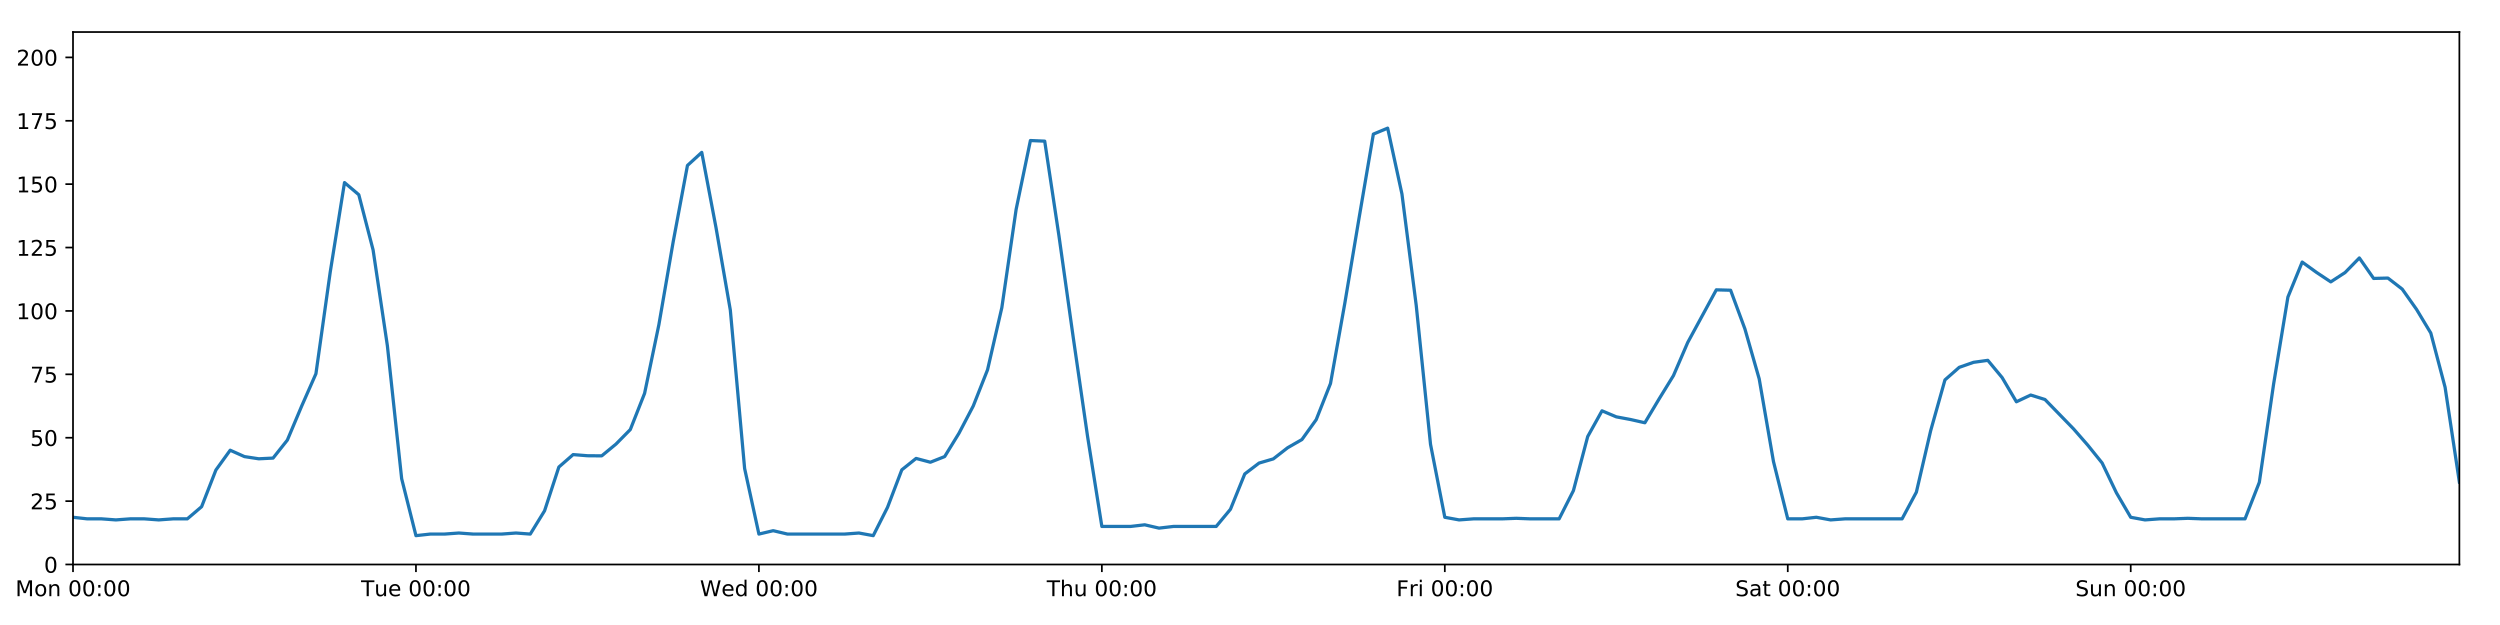
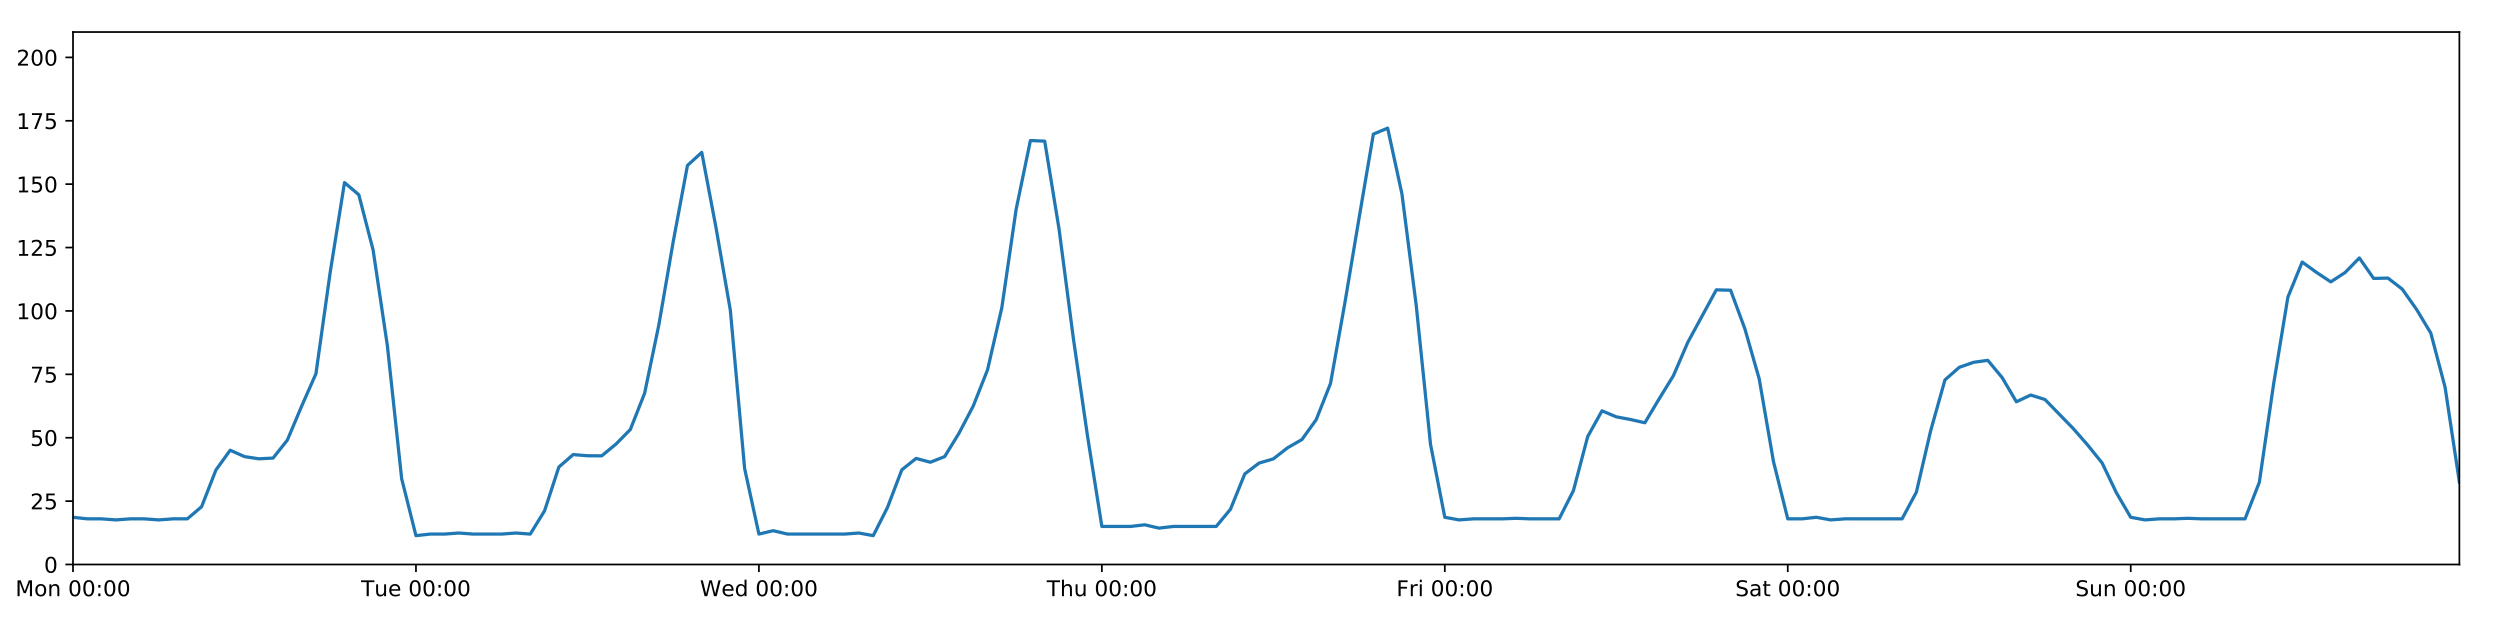
<svg xmlns="http://www.w3.org/2000/svg" xmlns:xlink="http://www.w3.org/1999/xlink" height="288pt" version="1.1" viewBox="0 0 1152 288" width="1152pt">
  <defs>
    <style type="text/css">
*{stroke-linecap:butt;stroke-linejoin:round;}
  </style>
  </defs>
  <g id="figure_1">
    <g id="patch_1">
      <path d="M 0 288  L 1152 288  L 1152 0  L 0 0  z " style="fill:#ffffff;" />
    </g>
    <g id="axes_1">
      <g id="patch_2">
        <path d="M 33.64 260.12  L 1133.28 260.12  L 1133.28 14.76  L 33.64 14.76  z " style="fill:#ffffff;" />
      </g>
      <g id="matplotlib.axis_1">
        <g id="xtick_1">
          <g id="line2d_1">
            <defs>
-               <path d="M 0 0  L 0 3.5  " id="mc86df8eb37" style="stroke:#000000;stroke-width:0.8;" />
-             </defs>
-             <g>
-               <use style="stroke:#000000;stroke-width:0.8;" x="33.64" xlink:href="#mc86df8eb37" y="260.12" />
+               <path d="M 0 0  L 0 3.5  " id="ma4dc83a5e7" style="stroke:#000000;stroke-width:0.8;" />
+             </defs>
+             <g>
+               <use style="stroke:#000000;stroke-width:0.8;" x="33.64" xlink:href="#ma4dc83a5e7" y="260.12" />
            </g>
          </g>
          <g id="text_1">
            <defs>
              <path d="M 9.812 72.906  L 24.516 72.906  L 43.109 23.297  L 61.812 72.906  L 76.516 72.906  L 76.516 0  L 66.891 0  L 66.891 64.016  L 48.094 14.016  L 38.188 14.016  L 19.391 64.016  L 19.391 0  L 9.812 0  z " id="DejaVuSans-77" />
              <path d="M 30.609 48.391  Q 23.391 48.391 19.188 42.75  Q 14.984 37.109 14.984 27.297  Q 14.984 17.484 19.156 11.844  Q 23.344 6.203 30.609 6.203  Q 37.797 6.203 41.984 11.859  Q 46.188 17.531 46.188 27.297  Q 46.188 37.016 41.984 42.703  Q 37.797 48.391 30.609 48.391  z M 30.609 56  Q 42.328 56 49.016 48.375  Q 55.719 40.766 55.719 27.297  Q 55.719 13.875 49.016 6.219  Q 42.328 -1.422 30.609 -1.422  Q 18.844 -1.422 12.172 6.219  Q 5.516 13.875 5.516 27.297  Q 5.516 40.766 12.172 48.375  Q 18.844 56 30.609 56  z " id="DejaVuSans-111" />
              <path d="M 54.891 33.016  L 54.891 0  L 45.906 0  L 45.906 32.719  Q 45.906 40.484 42.875 44.328  Q 39.844 48.188 33.797 48.188  Q 26.516 48.188 22.312 43.547  Q 18.109 38.922 18.109 30.906  L 18.109 0  L 9.078 0  L 9.078 54.688  L 18.109 54.688  L 18.109 46.188  Q 21.344 51.125 25.703 53.562  Q 30.078 56 35.797 56  Q 45.219 56 50.047 50.172  Q 54.891 44.344 54.891 33.016  z " id="DejaVuSans-110" />
              <path id="DejaVuSans-32" />
              <path d="M 31.781 66.406  Q 24.172 66.406 20.328 58.906  Q 16.5 51.422 16.5 36.375  Q 16.5 21.391 20.328 13.891  Q 24.172 6.391 31.781 6.391  Q 39.453 6.391 43.281 13.891  Q 47.125 21.391 47.125 36.375  Q 47.125 51.422 43.281 58.906  Q 39.453 66.406 31.781 66.406  z M 31.781 74.219  Q 44.047 74.219 50.516 64.516  Q 56.984 54.828 56.984 36.375  Q 56.984 17.969 50.516 8.266  Q 44.047 -1.422 31.781 -1.422  Q 19.531 -1.422 13.062 8.266  Q 6.594 17.969 6.594 36.375  Q 6.594 54.828 13.062 64.516  Q 19.531 74.219 31.781 74.219  z " id="DejaVuSans-48" />
              <path d="M 11.719 12.406  L 22.016 12.406  L 22.016 0  L 11.719 0  z M 11.719 51.703  L 22.016 51.703  L 22.016 39.312  L 11.719 39.312  z " id="DejaVuSans-58" />
            </defs>
            <g transform="translate(7.099375 274.7184)scale(0.1 -0.1)">
              <use xlink:href="#DejaVuSans-77" />
              <use x="86.279" xlink:href="#DejaVuSans-111" />
              <use x="147.461" xlink:href="#DejaVuSans-110" />
              <use x="210.84" xlink:href="#DejaVuSans-32" />
              <use x="242.627" xlink:href="#DejaVuSans-48" />
              <use x="306.25" xlink:href="#DejaVuSans-48" />
              <use x="369.873" xlink:href="#DejaVuSans-58" />
              <use x="403.564" xlink:href="#DejaVuSans-48" />
              <use x="467.188" xlink:href="#DejaVuSans-48" />
            </g>
          </g>
        </g>
        <g id="xtick_2">
          <g id="line2d_2">
            <g>
-               <use style="stroke:#000000;stroke-width:0.8;" x="191.672" xlink:href="#mc86df8eb37" y="260.12" />
+               <use style="stroke:#000000;stroke-width:0.8;" x="191.672" xlink:href="#ma4dc83a5e7" y="260.12" />
            </g>
          </g>
          <g id="text_2">
            <defs>
              <path d="M -0.297 72.906  L 61.375 72.906  L 61.375 64.594  L 35.5 64.594  L 35.5 0  L 25.594 0  L 25.594 64.594  L -0.297 64.594  z " id="DejaVuSans-84" />
              <path d="M 8.5 21.578  L 8.5 54.688  L 17.484 54.688  L 17.484 21.922  Q 17.484 14.156 20.5 10.266  Q 23.531 6.391 29.594 6.391  Q 36.859 6.391 41.078 11.031  Q 45.312 15.672 45.312 23.688  L 45.312 54.688  L 54.297 54.688  L 54.297 0  L 45.312 0  L 45.312 8.406  Q 42.047 3.422 37.719 1  Q 33.406 -1.422 27.688 -1.422  Q 18.266 -1.422 13.375 4.438  Q 8.5 10.297 8.5 21.578  z M 31.109 56  z " id="DejaVuSans-117" />
              <path d="M 56.203 29.594  L 56.203 25.203  L 14.891 25.203  Q 15.484 15.922 20.484 11.062  Q 25.484 6.203 34.422 6.203  Q 39.594 6.203 44.453 7.469  Q 49.312 8.734 54.109 11.281  L 54.109 2.781  Q 49.266 0.734 44.188 -0.344  Q 39.109 -1.422 33.891 -1.422  Q 20.797 -1.422 13.156 6.188  Q 5.516 13.812 5.516 26.812  Q 5.516 40.234 12.766 48.109  Q 20.016 56 32.328 56  Q 43.359 56 49.781 48.891  Q 56.203 41.797 56.203 29.594  z M 47.219 32.234  Q 47.125 39.594 43.094 43.984  Q 39.062 48.391 32.422 48.391  Q 24.906 48.391 20.391 44.141  Q 15.875 39.891 15.188 32.172  z " id="DejaVuSans-101" />
            </defs>
            <g transform="translate(166.3862 274.7184)scale(0.1 -0.1)">
              <use xlink:href="#DejaVuSans-84" />
              <use x="60.85" xlink:href="#DejaVuSans-117" />
              <use x="124.229" xlink:href="#DejaVuSans-101" />
              <use x="185.752" xlink:href="#DejaVuSans-32" />
              <use x="217.539" xlink:href="#DejaVuSans-48" />
              <use x="281.162" xlink:href="#DejaVuSans-48" />
              <use x="344.785" xlink:href="#DejaVuSans-58" />
              <use x="378.477" xlink:href="#DejaVuSans-48" />
              <use x="442.1" xlink:href="#DejaVuSans-48" />
            </g>
          </g>
        </g>
        <g id="xtick_3">
          <g id="line2d_3">
            <g>
-               <use style="stroke:#000000;stroke-width:0.8;" x="349.704" xlink:href="#mc86df8eb37" y="260.12" />
+               <use style="stroke:#000000;stroke-width:0.8;" x="349.704" xlink:href="#ma4dc83a5e7" y="260.12" />
            </g>
          </g>
          <g id="text_3">
            <defs>
              <path d="M 3.328 72.906  L 13.281 72.906  L 28.609 11.281  L 43.891 72.906  L 54.984 72.906  L 70.312 11.281  L 85.594 72.906  L 95.609 72.906  L 77.297 0  L 64.891 0  L 49.516 63.281  L 33.984 0  L 21.578 0  z " id="DejaVuSans-87" />
              <path d="M 45.406 46.391  L 45.406 75.984  L 54.391 75.984  L 54.391 0  L 45.406 0  L 45.406 8.203  Q 42.578 3.328 38.25 0.953  Q 33.938 -1.422 27.875 -1.422  Q 17.969 -1.422 11.734 6.484  Q 5.516 14.406 5.516 27.297  Q 5.516 40.188 11.734 48.094  Q 17.969 56 27.875 56  Q 33.938 56 38.25 53.625  Q 42.578 51.266 45.406 46.391  z M 14.797 27.297  Q 14.797 17.391 18.875 11.75  Q 22.953 6.109 30.078 6.109  Q 37.203 6.109 41.297 11.75  Q 45.406 17.391 45.406 27.297  Q 45.406 37.203 41.297 42.844  Q 37.203 48.484 30.078 48.484  Q 22.953 48.484 18.875 42.844  Q 14.797 37.203 14.797 27.297  z " id="DejaVuSans-100" />
            </defs>
            <g transform="translate(322.5151 274.7184)scale(0.1 -0.1)">
              <use xlink:href="#DejaVuSans-87" />
              <use x="98.799" xlink:href="#DejaVuSans-101" />
              <use x="160.322" xlink:href="#DejaVuSans-100" />
              <use x="223.799" xlink:href="#DejaVuSans-32" />
              <use x="255.586" xlink:href="#DejaVuSans-48" />
              <use x="319.209" xlink:href="#DejaVuSans-48" />
              <use x="382.832" xlink:href="#DejaVuSans-58" />
              <use x="416.523" xlink:href="#DejaVuSans-48" />
              <use x="480.146" xlink:href="#DejaVuSans-48" />
            </g>
          </g>
        </g>
        <g id="xtick_4">
          <g id="line2d_4">
            <g>
-               <use style="stroke:#000000;stroke-width:0.8;" x="507.736" xlink:href="#mc86df8eb37" y="260.12" />
+               <use style="stroke:#000000;stroke-width:0.8;" x="507.736" xlink:href="#ma4dc83a5e7" y="260.12" />
            </g>
          </g>
          <g id="text_4">
            <defs>
              <path d="M 54.891 33.016  L 54.891 0  L 45.906 0  L 45.906 32.719  Q 45.906 40.484 42.875 44.328  Q 39.844 48.188 33.797 48.188  Q 26.516 48.188 22.312 43.547  Q 18.109 38.922 18.109 30.906  L 18.109 0  L 9.078 0  L 9.078 75.984  L 18.109 75.984  L 18.109 46.188  Q 21.344 51.125 25.703 53.562  Q 30.078 56 35.797 56  Q 45.219 56 50.047 50.172  Q 54.891 44.344 54.891 33.016  z " id="DejaVuSans-104" />
            </defs>
            <g transform="translate(482.3464 274.7184)scale(0.1 -0.1)">
              <use xlink:href="#DejaVuSans-84" />
              <use x="61.084" xlink:href="#DejaVuSans-104" />
              <use x="124.463" xlink:href="#DejaVuSans-117" />
              <use x="187.842" xlink:href="#DejaVuSans-32" />
              <use x="219.629" xlink:href="#DejaVuSans-48" />
              <use x="283.252" xlink:href="#DejaVuSans-48" />
              <use x="346.875" xlink:href="#DejaVuSans-58" />
              <use x="380.566" xlink:href="#DejaVuSans-48" />
              <use x="444.189" xlink:href="#DejaVuSans-48" />
            </g>
          </g>
        </g>
        <g id="xtick_5">
          <g id="line2d_5">
            <g>
-               <use style="stroke:#000000;stroke-width:0.8;" x="665.768" xlink:href="#mc86df8eb37" y="260.12" />
+               <use style="stroke:#000000;stroke-width:0.8;" x="665.768" xlink:href="#ma4dc83a5e7" y="260.12" />
            </g>
          </g>
          <g id="text_5">
            <defs>
              <path d="M 9.812 72.906  L 51.703 72.906  L 51.703 64.594  L 19.672 64.594  L 19.672 43.109  L 48.578 43.109  L 48.578 34.812  L 19.672 34.812  L 19.672 0  L 9.812 0  z " id="DejaVuSans-70" />
              <path d="M 41.109 46.297  Q 39.594 47.172 37.812 47.578  Q 36.031 48 33.891 48  Q 26.266 48 22.188 43.047  Q 18.109 38.094 18.109 28.812  L 18.109 0  L 9.078 0  L 9.078 54.688  L 18.109 54.688  L 18.109 46.188  Q 20.953 51.172 25.484 53.578  Q 30.031 56 36.531 56  Q 37.453 56 38.578 55.875  Q 39.703 55.766 41.062 55.516  z " id="DejaVuSans-114" />
              <path d="M 9.422 54.688  L 18.406 54.688  L 18.406 0  L 9.422 0  z M 9.422 75.984  L 18.406 75.984  L 18.406 64.594  L 9.422 64.594  z " id="DejaVuSans-105" />
            </defs>
            <g transform="translate(643.4551 274.7184)scale(0.1 -0.1)">
              <use xlink:href="#DejaVuSans-70" />
              <use x="57.41" xlink:href="#DejaVuSans-114" />
              <use x="98.523" xlink:href="#DejaVuSans-105" />
              <use x="126.307" xlink:href="#DejaVuSans-32" />
              <use x="158.094" xlink:href="#DejaVuSans-48" />
              <use x="221.717" xlink:href="#DejaVuSans-48" />
              <use x="285.34" xlink:href="#DejaVuSans-58" />
              <use x="319.031" xlink:href="#DejaVuSans-48" />
              <use x="382.654" xlink:href="#DejaVuSans-48" />
            </g>
          </g>
        </g>
        <g id="xtick_6">
          <g id="line2d_6">
            <g>
-               <use style="stroke:#000000;stroke-width:0.8;" x="823.8" xlink:href="#mc86df8eb37" y="260.12" />
+               <use style="stroke:#000000;stroke-width:0.8;" x="823.8" xlink:href="#ma4dc83a5e7" y="260.12" />
            </g>
          </g>
          <g id="text_6">
            <defs>
              <path d="M 53.516 70.516  L 53.516 60.891  Q 47.906 63.578 42.922 64.891  Q 37.938 66.219 33.297 66.219  Q 25.25 66.219 20.875 63.094  Q 16.5 59.969 16.5 54.203  Q 16.5 49.359 19.406 46.891  Q 22.312 44.438 30.422 42.922  L 36.375 41.703  Q 47.406 39.594 52.656 34.297  Q 57.906 29 57.906 20.125  Q 57.906 9.516 50.797 4.047  Q 43.703 -1.422 29.984 -1.422  Q 24.812 -1.422 18.969 -0.25  Q 13.141 0.922 6.891 3.219  L 6.891 13.375  Q 12.891 10.016 18.656 8.297  Q 24.422 6.594 29.984 6.594  Q 38.422 6.594 43.016 9.906  Q 47.609 13.234 47.609 19.391  Q 47.609 24.75 44.312 27.781  Q 41.016 30.812 33.5 32.328  L 27.484 33.5  Q 16.453 35.688 11.516 40.375  Q 6.594 45.062 6.594 53.422  Q 6.594 63.094 13.406 68.656  Q 20.219 74.219 32.172 74.219  Q 37.312 74.219 42.625 73.281  Q 47.953 72.359 53.516 70.516  z " id="DejaVuSans-83" />
              <path d="M 34.281 27.484  Q 23.391 27.484 19.188 25  Q 14.984 22.516 14.984 16.5  Q 14.984 11.719 18.141 8.906  Q 21.297 6.109 26.703 6.109  Q 34.188 6.109 38.703 11.406  Q 43.219 16.703 43.219 25.484  L 43.219 27.484  z M 52.203 31.203  L 52.203 0  L 43.219 0  L 43.219 8.297  Q 40.141 3.328 35.547 0.953  Q 30.953 -1.422 24.312 -1.422  Q 15.922 -1.422 10.953 3.297  Q 6 8.016 6 15.922  Q 6 25.141 12.172 29.828  Q 18.359 34.516 30.609 34.516  L 43.219 34.516  L 43.219 35.406  Q 43.219 41.609 39.141 45  Q 35.062 48.391 27.688 48.391  Q 23 48.391 18.547 47.266  Q 14.109 46.141 10.016 43.891  L 10.016 52.203  Q 14.938 54.109 19.578 55.047  Q 24.219 56 28.609 56  Q 40.484 56 46.344 49.844  Q 52.203 43.703 52.203 31.203  z " id="DejaVuSans-97" />
              <path d="M 18.312 70.219  L 18.312 54.688  L 36.812 54.688  L 36.812 47.703  L 18.312 47.703  L 18.312 18.016  Q 18.312 11.328 20.141 9.422  Q 21.969 7.516 27.594 7.516  L 36.812 7.516  L 36.812 0  L 27.594 0  Q 17.188 0 13.234 3.875  Q 9.281 7.766 9.281 18.016  L 9.281 47.703  L 2.688 47.703  L 2.688 54.688  L 9.281 54.688  L 9.281 70.219  z " id="DejaVuSans-116" />
            </defs>
            <g transform="translate(799.6036 274.7184)scale(0.1 -0.1)">
              <use xlink:href="#DejaVuSans-83" />
              <use x="63.477" xlink:href="#DejaVuSans-97" />
              <use x="124.756" xlink:href="#DejaVuSans-116" />
              <use x="163.965" xlink:href="#DejaVuSans-32" />
              <use x="195.752" xlink:href="#DejaVuSans-48" />
              <use x="259.375" xlink:href="#DejaVuSans-48" />
              <use x="322.998" xlink:href="#DejaVuSans-58" />
              <use x="356.689" xlink:href="#DejaVuSans-48" />
              <use x="420.312" xlink:href="#DejaVuSans-48" />
            </g>
          </g>
        </g>
        <g id="xtick_7">
          <g id="line2d_7">
            <g>
-               <use style="stroke:#000000;stroke-width:0.8;" x="981.833" xlink:href="#mc86df8eb37" y="260.12" />
+               <use style="stroke:#000000;stroke-width:0.8;" x="981.833" xlink:href="#ma4dc83a5e7" y="260.12" />
            </g>
          </g>
          <g id="text_7">
            <g transform="translate(956.3224 274.7184)scale(0.1 -0.1)">
              <use xlink:href="#DejaVuSans-83" />
              <use x="63.477" xlink:href="#DejaVuSans-117" />
              <use x="126.855" xlink:href="#DejaVuSans-110" />
              <use x="190.234" xlink:href="#DejaVuSans-32" />
              <use x="222.021" xlink:href="#DejaVuSans-48" />
              <use x="285.645" xlink:href="#DejaVuSans-48" />
              <use x="349.268" xlink:href="#DejaVuSans-58" />
              <use x="382.959" xlink:href="#DejaVuSans-48" />
              <use x="446.582" xlink:href="#DejaVuSans-48" />
            </g>
          </g>
        </g>
      </g>
      <g id="matplotlib.axis_2">
        <g id="ytick_1">
          <g id="line2d_8">
            <defs>
-               <path d="M 0 0  L -3.5 0  " id="m2dd2ab841c" style="stroke:#000000;stroke-width:0.8;" />
-             </defs>
-             <g>
-               <use style="stroke:#000000;stroke-width:0.8;" x="33.64" xlink:href="#m2dd2ab841c" y="260.12" />
+               <path d="M 0 0  L -3.5 0  " id="m5d435cd4de" style="stroke:#000000;stroke-width:0.8;" />
+             </defs>
+             <g>
+               <use style="stroke:#000000;stroke-width:0.8;" x="33.64" xlink:href="#m5d435cd4de" y="260.12" />
            </g>
          </g>
          <g id="text_8">
            <g transform="translate(20.2775 263.9192)scale(0.1 -0.1)">
              <use xlink:href="#DejaVuSans-48" />
            </g>
          </g>
        </g>
        <g id="ytick_2">
          <g id="line2d_9">
            <g>
-               <use style="stroke:#000000;stroke-width:0.8;" x="33.64" xlink:href="#m2dd2ab841c" y="230.91" />
+               <use style="stroke:#000000;stroke-width:0.8;" x="33.64" xlink:href="#m5d435cd4de" y="230.91" />
            </g>
          </g>
          <g id="text_9">
            <defs>
              <path d="M 19.188 8.297  L 53.609 8.297  L 53.609 0  L 7.328 0  L 7.328 8.297  Q 12.938 14.109 22.625 23.891  Q 32.328 33.688 34.812 36.531  Q 39.547 41.844 41.422 45.531  Q 43.312 49.219 43.312 52.781  Q 43.312 58.594 39.234 62.25  Q 35.156 65.922 28.609 65.922  Q 23.969 65.922 18.812 64.312  Q 13.672 62.703 7.812 59.422  L 7.812 69.391  Q 13.766 71.781 18.938 73  Q 24.125 74.219 28.422 74.219  Q 39.75 74.219 46.484 68.547  Q 53.219 62.891 53.219 53.422  Q 53.219 48.922 51.531 44.891  Q 49.859 40.875 45.406 35.406  Q 44.188 33.984 37.641 27.219  Q 31.109 20.453 19.188 8.297  z " id="DejaVuSans-50" />
              <path d="M 10.797 72.906  L 49.516 72.906  L 49.516 64.594  L 19.828 64.594  L 19.828 46.734  Q 21.969 47.469 24.109 47.828  Q 26.266 48.188 28.422 48.188  Q 40.625 48.188 47.75 41.5  Q 54.891 34.812 54.891 23.391  Q 54.891 11.625 47.562 5.094  Q 40.234 -1.422 26.906 -1.422  Q 22.312 -1.422 17.547 -0.641  Q 12.797 0.141 7.719 1.703  L 7.719 11.625  Q 12.109 9.234 16.797 8.062  Q 21.484 6.891 26.703 6.891  Q 35.156 6.891 40.078 11.328  Q 45.016 15.766 45.016 23.391  Q 45.016 31 40.078 35.438  Q 35.156 39.891 26.703 39.891  Q 22.75 39.891 18.812 39.016  Q 14.891 38.141 10.797 36.281  z " id="DejaVuSans-53" />
            </defs>
            <g transform="translate(13.915 234.7097)scale(0.1 -0.1)">
              <use xlink:href="#DejaVuSans-50" />
              <use x="63.623" xlink:href="#DejaVuSans-53" />
            </g>
          </g>
        </g>
        <g id="ytick_3">
          <g id="line2d_10">
            <g>
-               <use style="stroke:#000000;stroke-width:0.8;" x="33.64" xlink:href="#m2dd2ab841c" y="201.701" />
+               <use style="stroke:#000000;stroke-width:0.8;" x="33.64" xlink:href="#m5d435cd4de" y="201.701" />
            </g>
          </g>
          <g id="text_10">
            <g transform="translate(13.915 205.5002)scale(0.1 -0.1)">
              <use xlink:href="#DejaVuSans-53" />
              <use x="63.623" xlink:href="#DejaVuSans-48" />
            </g>
          </g>
        </g>
        <g id="ytick_4">
          <g id="line2d_11">
            <g>
-               <use style="stroke:#000000;stroke-width:0.8;" x="33.64" xlink:href="#m2dd2ab841c" y="172.491" />
+               <use style="stroke:#000000;stroke-width:0.8;" x="33.64" xlink:href="#m5d435cd4de" y="172.491" />
            </g>
          </g>
          <g id="text_11">
            <defs>
              <path d="M 8.203 72.906  L 55.078 72.906  L 55.078 68.703  L 28.609 0  L 18.312 0  L 43.219 64.594  L 8.203 64.594  z " id="DejaVuSans-55" />
            </defs>
            <g transform="translate(13.915 176.2906)scale(0.1 -0.1)">
              <use xlink:href="#DejaVuSans-55" />
              <use x="63.623" xlink:href="#DejaVuSans-53" />
            </g>
          </g>
        </g>
        <g id="ytick_5">
          <g id="line2d_12">
            <g>
-               <use style="stroke:#000000;stroke-width:0.8;" x="33.64" xlink:href="#m2dd2ab841c" y="143.282" />
+               <use style="stroke:#000000;stroke-width:0.8;" x="33.64" xlink:href="#m5d435cd4de" y="143.282" />
            </g>
          </g>
          <g id="text_12">
            <defs>
              <path d="M 12.406 8.297  L 28.516 8.297  L 28.516 63.922  L 10.984 60.406  L 10.984 69.391  L 28.422 72.906  L 38.281 72.906  L 38.281 8.297  L 54.391 8.297  L 54.391 0  L 12.406 0  z " id="DejaVuSans-49" />
            </defs>
            <g transform="translate(7.5525 147.0811)scale(0.1 -0.1)">
              <use xlink:href="#DejaVuSans-49" />
              <use x="63.623" xlink:href="#DejaVuSans-48" />
              <use x="127.246" xlink:href="#DejaVuSans-48" />
            </g>
          </g>
        </g>
        <g id="ytick_6">
          <g id="line2d_13">
            <g>
-               <use style="stroke:#000000;stroke-width:0.8;" x="33.64" xlink:href="#m2dd2ab841c" y="114.072" />
+               <use style="stroke:#000000;stroke-width:0.8;" x="33.64" xlink:href="#m5d435cd4de" y="114.072" />
            </g>
          </g>
          <g id="text_13">
            <g transform="translate(7.5525 117.8716)scale(0.1 -0.1)">
              <use xlink:href="#DejaVuSans-49" />
              <use x="63.623" xlink:href="#DejaVuSans-50" />
              <use x="127.246" xlink:href="#DejaVuSans-53" />
            </g>
          </g>
        </g>
        <g id="ytick_7">
          <g id="line2d_14">
            <g>
-               <use style="stroke:#000000;stroke-width:0.8;" x="33.64" xlink:href="#m2dd2ab841c" y="84.863" />
+               <use style="stroke:#000000;stroke-width:0.8;" x="33.64" xlink:href="#m5d435cd4de" y="84.863" />
            </g>
          </g>
          <g id="text_14">
            <g transform="translate(7.5525 88.66208)scale(0.1 -0.1)">
              <use xlink:href="#DejaVuSans-49" />
              <use x="63.623" xlink:href="#DejaVuSans-53" />
              <use x="127.246" xlink:href="#DejaVuSans-48" />
            </g>
          </g>
        </g>
        <g id="ytick_8">
          <g id="line2d_15">
            <g>
-               <use style="stroke:#000000;stroke-width:0.8;" x="33.64" xlink:href="#m2dd2ab841c" y="55.653" />
+               <use style="stroke:#000000;stroke-width:0.8;" x="33.64" xlink:href="#m5d435cd4de" y="55.653" />
            </g>
          </g>
          <g id="text_15">
            <g transform="translate(7.5525 59.45255)scale(0.1 -0.1)">
              <use xlink:href="#DejaVuSans-49" />
              <use x="63.623" xlink:href="#DejaVuSans-55" />
              <use x="127.246" xlink:href="#DejaVuSans-53" />
            </g>
          </g>
        </g>
        <g id="ytick_9">
          <g id="line2d_16">
            <g>
-               <use style="stroke:#000000;stroke-width:0.8;" x="33.64" xlink:href="#m2dd2ab841c" y="26.444" />
+               <use style="stroke:#000000;stroke-width:0.8;" x="33.64" xlink:href="#m5d435cd4de" y="26.444" />
            </g>
          </g>
          <g id="text_16">
            <g transform="translate(7.5525 30.24303)scale(0.1 -0.1)">
              <use xlink:href="#DejaVuSans-50" />
              <use x="63.623" xlink:href="#DejaVuSans-48" />
              <use x="127.246" xlink:href="#DejaVuSans-48" />
            </g>
          </g>
        </g>
      </g>
      <g id="line2d_17">
-         <path clip-path="url(#pb9ed7280b0)" d="M 33.64 238.364  L 40.225 239.089  L 46.809 239.089  L 53.394 239.573  L 59.979 239.089  L 66.563 239.089  L 73.148 239.573  L 79.733 239.089  L 86.317 239.089  L 92.902 233.481  L 99.487 216.587  L 106.071 207.465  L 112.656 210.403  L 119.241 211.411  L 125.825 211.087  L 132.41 202.791  L 138.995 187.161  L 145.579 172.219  L 152.164 125.394  L 158.749 84.138  L 165.333 89.731  L 171.918 115.16  L 178.503 159.305  L 185.087 220.59  L 191.672 246.825  L 198.257 246.099  L 204.841 246.099  L 211.426 245.616  L 218.011 246.099  L 231.18 246.099  L 237.765 245.616  L 244.349 246.099  L 250.934 235.375  L 257.519 215.215  L 264.103 209.477  L 270.688 210  L 277.273 210.059  L 283.857 204.622  L 290.442 197.945  L 297.027 181.254  L 303.611 149.625  L 310.196 111.463  L 316.781 76.241  L 323.366 70.219  L 329.95 104.976  L 336.535 142.919  L 343.12 215.883  L 349.704 246.099  L 356.289 244.542  L 362.874 246.099  L 389.212 246.099  L 395.797 245.616  L 402.382 246.825  L 408.966 233.792  L 415.551 216.5  L 422.136 211.243  L 428.72 212.995  L 435.305 210.386  L 441.89 199.656  L 448.474 187.076  L 455.059 170.405  L 461.644 141.763  L 468.228 96.508  L 474.813 64.759  L 481.398 65.041  L 487.982 108.789  L 494.567 155.647  L 501.152 201.117  L 507.736 242.594  L 520.906 242.594  L 527.49 241.832  L 534.075 243.356  L 540.66 242.594  L 560.414 242.594  L 566.998 234.659  L 573.583 218.399  L 580.168 213.385  L 586.752 211.454  L 593.337 206.324  L 599.922 202.551  L 606.506 193.376  L 613.091 176.727  L 619.676 139.825  L 626.26 100.458  L 632.845 61.8  L 639.43 59.052  L 646.014 89.39  L 652.599 140.757  L 659.184 204.739  L 665.768 238.364  L 672.353 239.573  L 678.938 239.089  L 692.107 239.089  L 698.692 238.839  L 705.276 239.089  L 718.446 239.089  L 725.03 226.081  L 731.615 201.156  L 738.2 189.308  L 744.784 192.081  L 751.369 193.314  L 757.954 194.808  L 764.538 183.786  L 771.123 173.076  L 777.708 157.803  L 790.877 133.559  L 797.462 133.74  L 804.046 151.538  L 810.631 174.556  L 817.216 212.675  L 823.8 239.089  L 830.385 239.089  L 836.97 238.364  L 843.554 239.573  L 850.139 239.089  L 876.478 239.089  L 883.063 226.782  L 889.647 198.488  L 896.232 175.062  L 902.817 169.268  L 909.401 166.961  L 915.986 166.045  L 922.571 173.971  L 929.155 185.135  L 935.74 182.033  L 942.325 184.092  L 955.494 197.632  L 962.079 205.167  L 968.663 213.344  L 975.248 227.094  L 981.833 238.364  L 988.417 239.573  L 995.002 239.089  L 1001.587 239.089  L 1008.171 238.839  L 1014.756 239.089  L 1034.51 239.089  L 1041.095 222.264  L 1047.679 176.964  L 1054.264 136.898  L 1060.849 120.76  L 1067.433 125.514  L 1074.018 129.884  L 1080.603 125.595  L 1087.187 118.863  L 1093.772 128.302  L 1100.357 128.133  L 1106.941 133.225  L 1113.526 142.542  L 1120.111 153.475  L 1126.695 178.454  L 1133.28 222.148  L 1133.28 222.148  " style="fill:none;stroke:#1f77b4;stroke-linecap:square;stroke-width:1.5;" />
+         <path clip-path="url(#p125ee081aa)" d="M 33.64 238.364  L 40.225 239.089  L 46.809 239.089  L 53.394 239.573  L 59.979 239.089  L 66.563 239.089  L 73.148 239.573  L 79.733 239.089  L 86.317 239.089  L 92.902 233.481  L 99.487 216.587  L 106.071 207.465  L 112.656 210.403  L 119.241 211.411  L 125.825 211.087  L 132.41 202.791  L 138.995 187.161  L 145.579 172.219  L 152.164 125.394  L 158.749 84.138  L 165.333 89.731  L 171.918 115.16  L 178.503 159.305  L 185.087 220.59  L 191.672 246.825  L 198.257 246.099  L 204.841 246.099  L 211.426 245.616  L 218.011 246.099  L 231.18 246.099  L 237.765 245.616  L 244.349 246.099  L 250.934 235.375  L 257.519 215.215  L 264.103 209.477  L 270.688 210  L 277.273 210.059  L 283.857 204.622  L 290.442 197.945  L 297.027 181.254  L 303.611 149.625  L 310.196 111.463  L 316.781 76.241  L 323.366 70.219  L 329.95 104.976  L 336.535 142.919  L 343.12 215.883  L 349.704 246.099  L 356.289 244.542  L 362.874 246.099  L 389.212 246.099  L 395.797 245.616  L 402.382 246.825  L 408.966 233.792  L 415.551 216.5  L 422.136 211.243  L 428.72 212.995  L 435.305 210.386  L 441.89 199.656  L 448.474 187.076  L 455.059 170.405  L 461.644 141.763  L 468.228 96.508  L 474.813 64.759  L 481.398 65.041  L 487.982 105.358  L 494.567 155.647  L 501.152 201.117  L 507.736 242.594  L 520.906 242.594  L 527.49 241.832  L 534.075 243.356  L 540.66 242.594  L 560.414 242.594  L 566.998 234.659  L 573.583 218.399  L 580.168 213.385  L 586.752 211.454  L 593.337 206.324  L 599.922 202.551  L 606.506 193.376  L 613.091 176.727  L 619.676 139.825  L 626.26 100.458  L 632.845 61.8  L 639.43 59.052  L 646.014 89.39  L 652.599 140.757  L 659.184 204.739  L 665.768 238.364  L 672.353 239.573  L 678.938 239.089  L 692.107 239.089  L 698.692 238.839  L 705.276 239.089  L 718.446 239.089  L 725.03 226.081  L 731.615 201.156  L 738.2 189.308  L 744.784 192.081  L 751.369 193.314  L 757.954 194.808  L 764.538 183.786  L 771.123 173.076  L 777.708 157.803  L 790.877 133.559  L 797.462 133.74  L 804.046 151.538  L 810.631 174.556  L 817.216 212.675  L 823.8 239.089  L 830.385 239.089  L 836.97 238.364  L 843.554 239.573  L 850.139 239.089  L 876.478 239.089  L 883.063 226.782  L 889.647 198.488  L 896.232 175.062  L 902.817 169.268  L 909.401 166.961  L 915.986 166.045  L 922.571 173.971  L 929.155 185.135  L 935.74 182.033  L 942.325 184.092  L 955.494 197.632  L 962.079 205.167  L 968.663 213.344  L 975.248 227.094  L 981.833 238.364  L 988.417 239.573  L 995.002 239.089  L 1001.587 239.089  L 1008.171 238.839  L 1014.756 239.089  L 1034.51 239.089  L 1041.095 222.264  L 1047.679 176.964  L 1054.264 136.898  L 1060.849 120.76  L 1067.433 125.514  L 1074.018 129.884  L 1080.603 125.595  L 1087.187 118.863  L 1093.772 128.302  L 1100.357 128.133  L 1106.941 133.225  L 1113.526 142.542  L 1120.111 153.475  L 1126.695 178.454  L 1133.28 222.148  L 1133.28 222.148  " style="fill:none;stroke:#1f77b4;stroke-linecap:square;stroke-width:1.5;" />
      </g>
      <g id="patch_3">
        <path d="M 33.64 260.12  L 33.64 14.76  " style="fill:none;stroke:#000000;stroke-linecap:square;stroke-linejoin:miter;stroke-width:0.8;" />
      </g>
      <g id="patch_4">
        <path d="M 1133.28 260.12  L 1133.28 14.76  " style="fill:none;stroke:#000000;stroke-linecap:square;stroke-linejoin:miter;stroke-width:0.8;" />
      </g>
      <g id="patch_5">
        <path d="M 33.64 260.12  L 1133.28 260.12  " style="fill:none;stroke:#000000;stroke-linecap:square;stroke-linejoin:miter;stroke-width:0.8;" />
      </g>
      <g id="patch_6">
        <path d="M 33.64 14.76  L 1133.28 14.76  " style="fill:none;stroke:#000000;stroke-linecap:square;stroke-linejoin:miter;stroke-width:0.8;" />
      </g>
    </g>
  </g>
  <defs>
-     <clipPath id="pb9ed7280b0">
+     <clipPath id="p125ee081aa">
      <rect height="245.36" width="1099.64" x="33.64" y="14.76" />
    </clipPath>
  </defs>
</svg>
